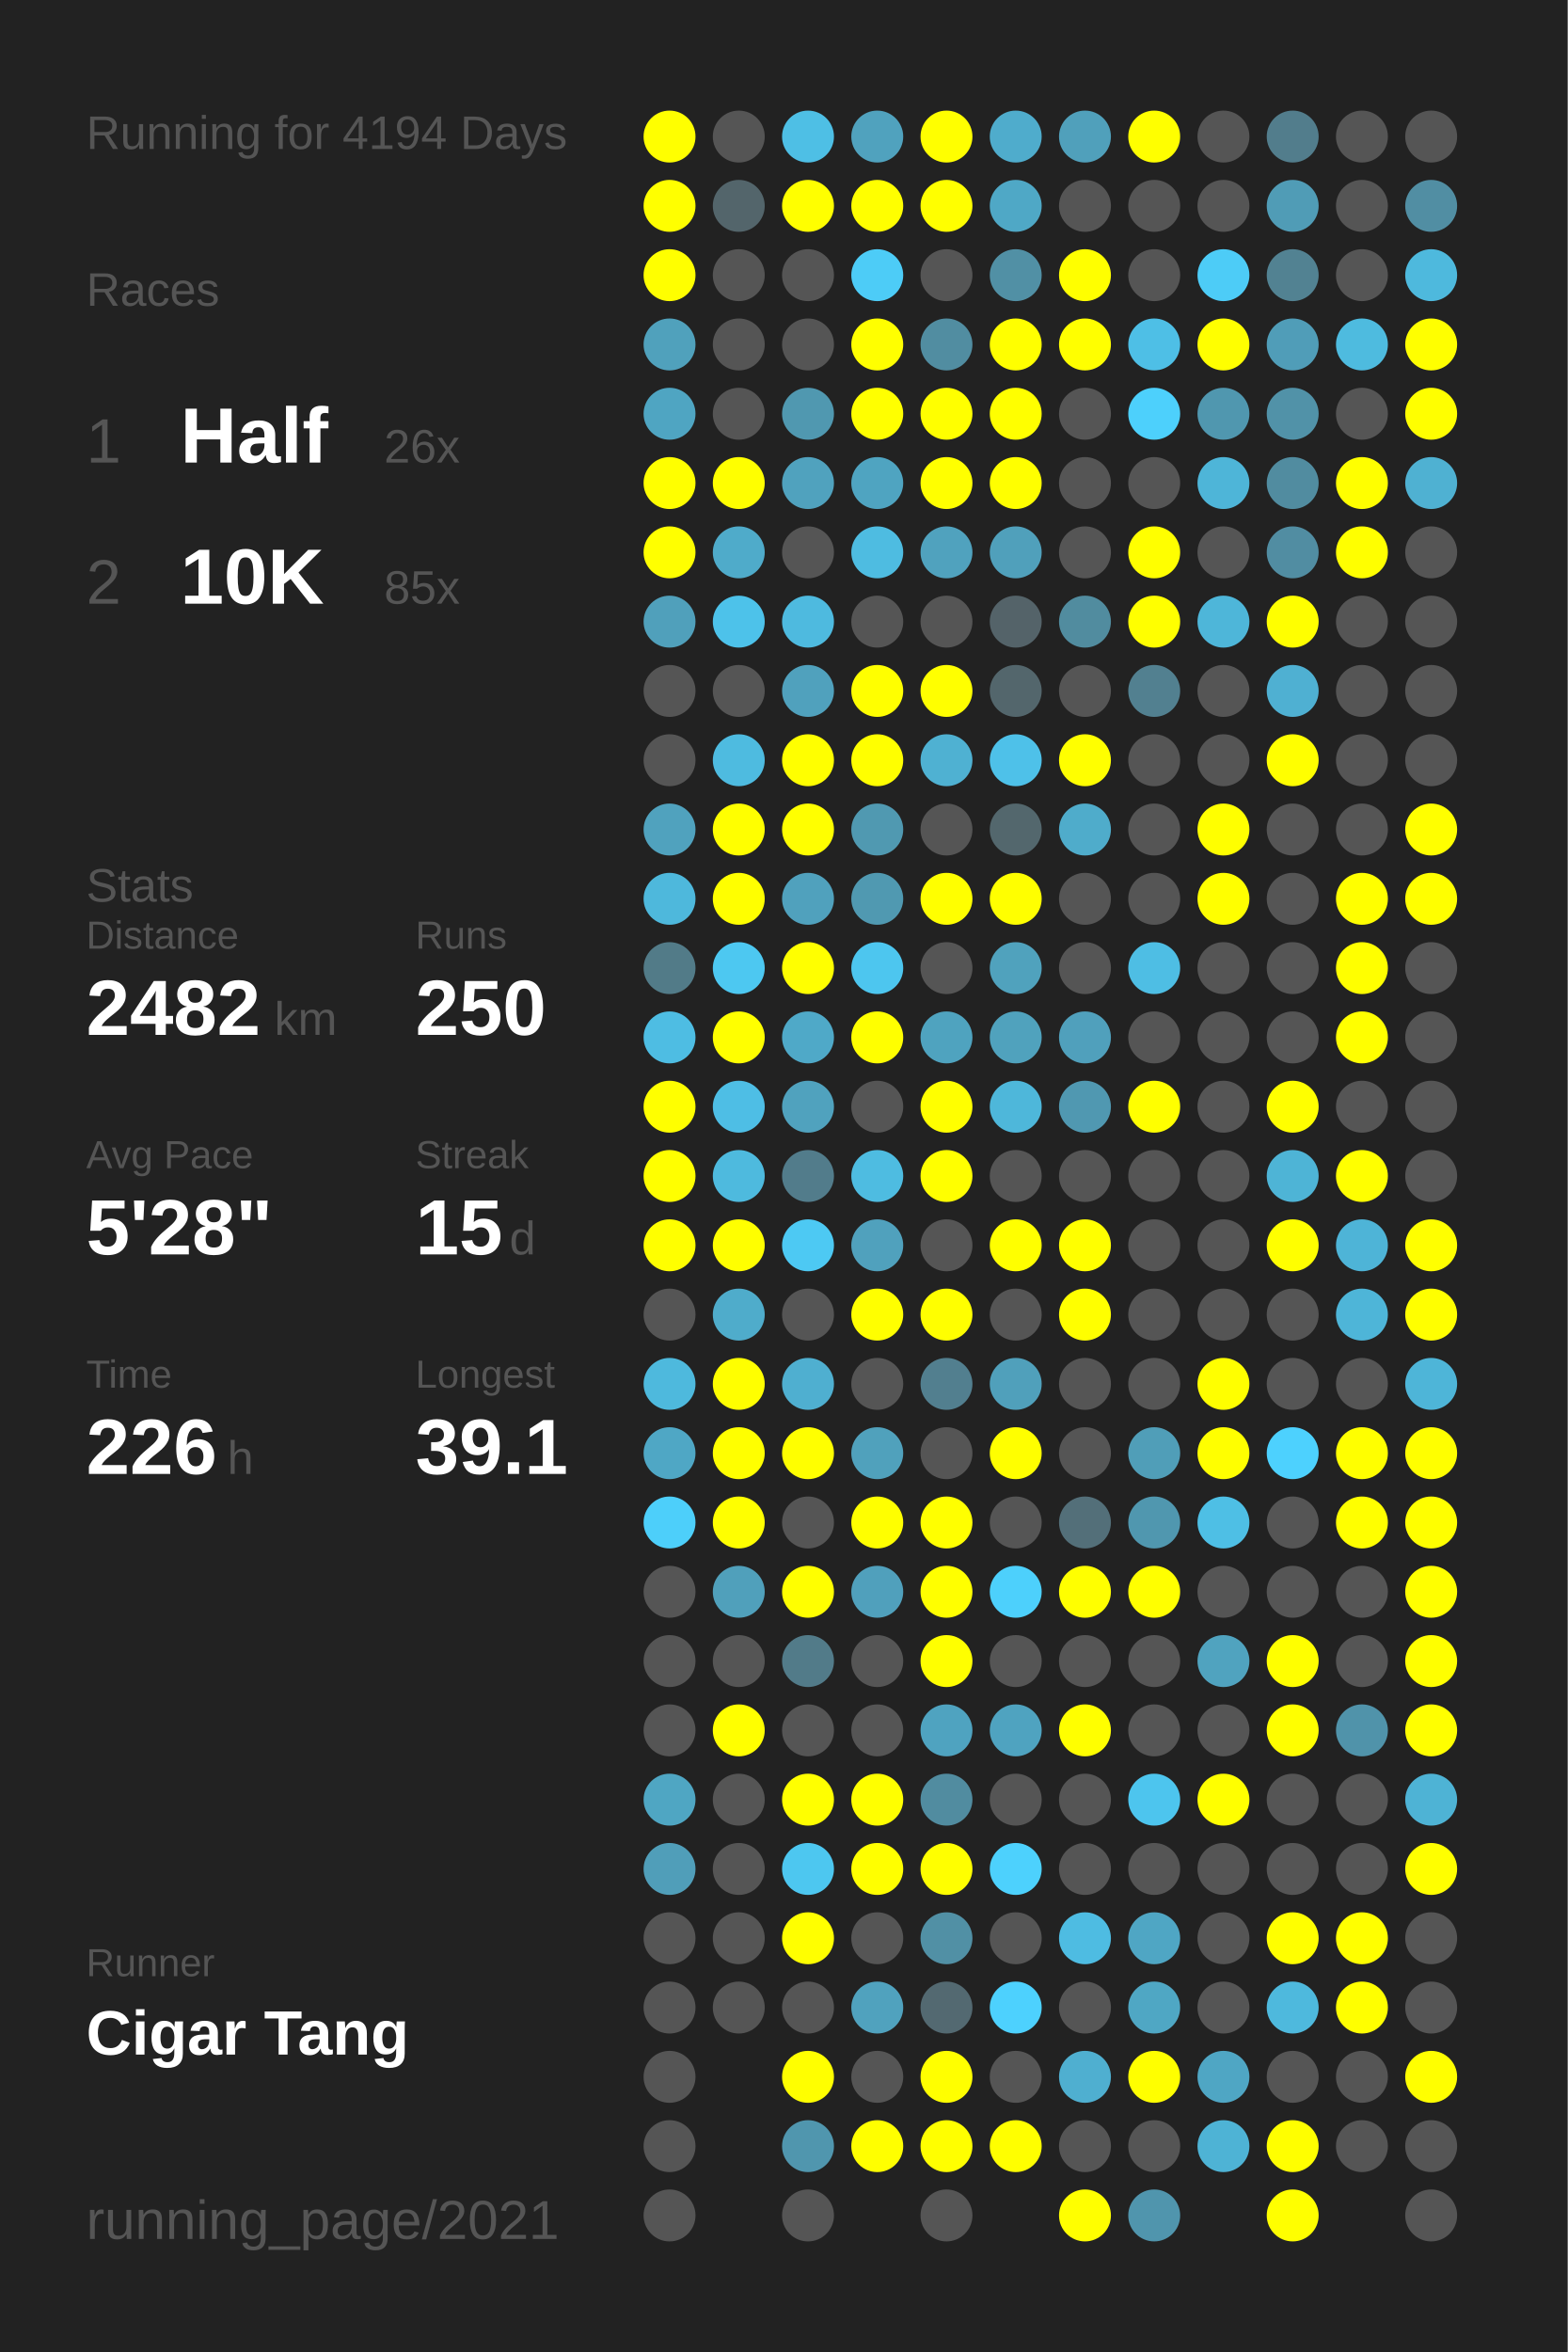
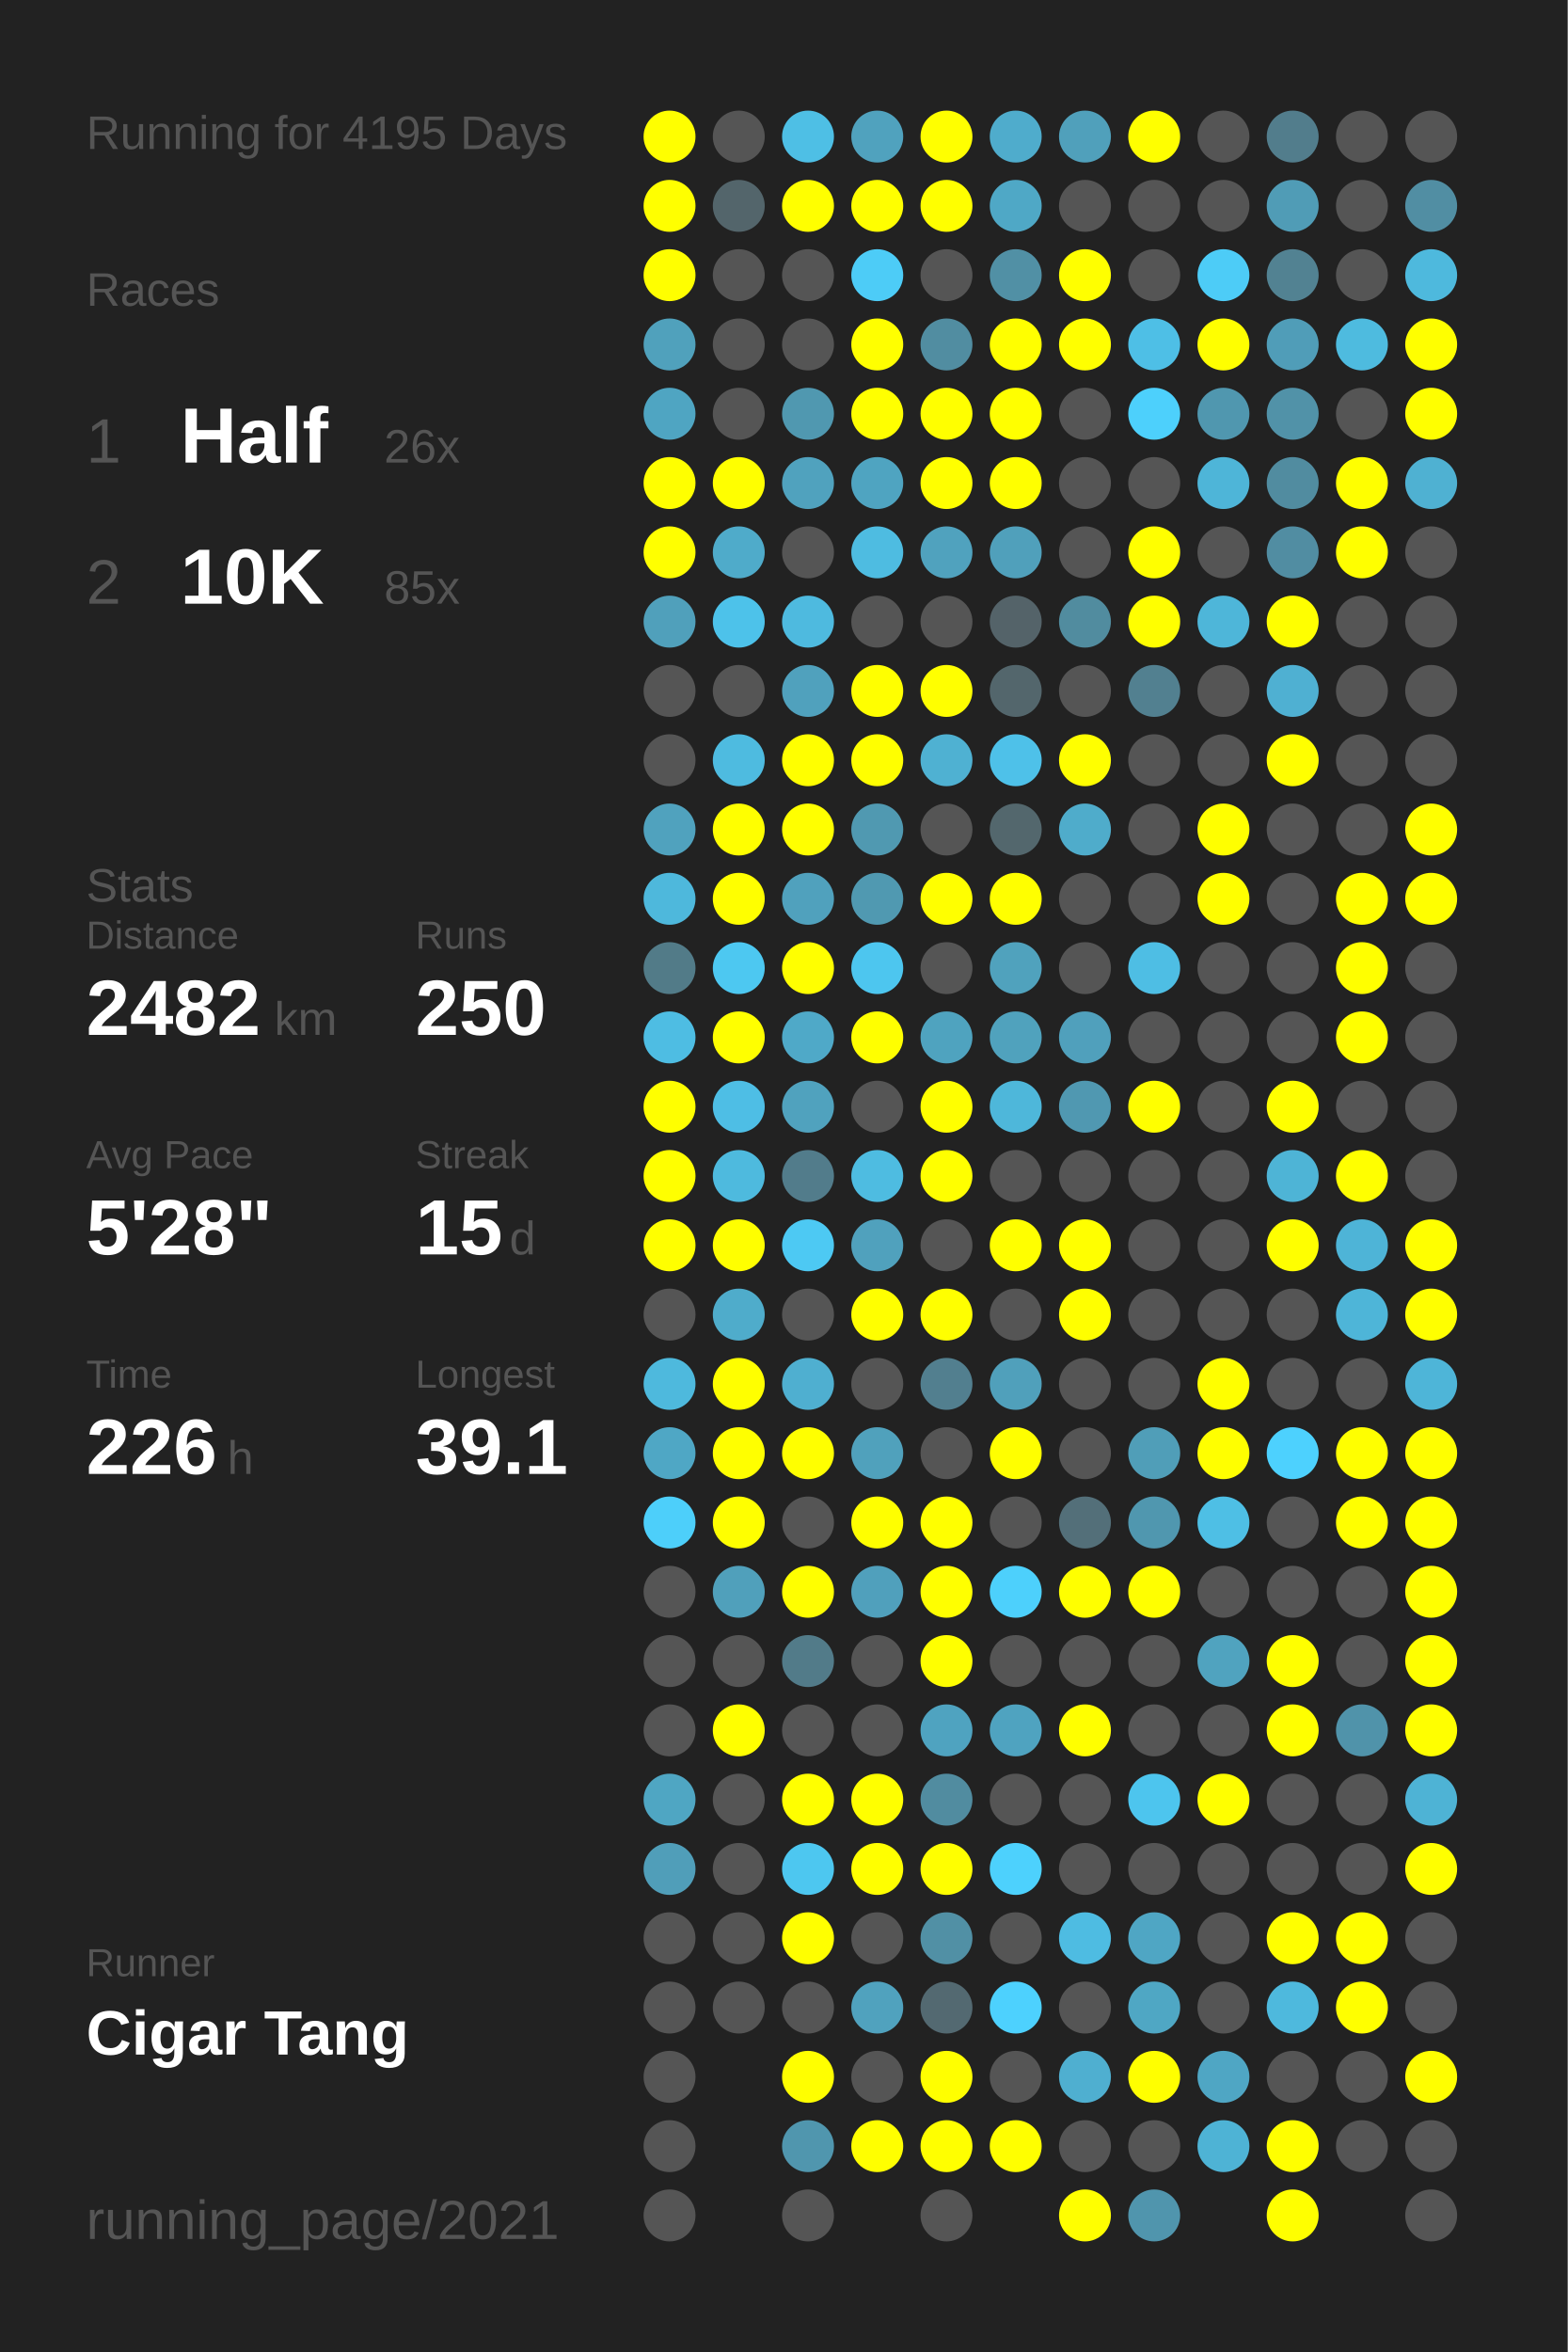
<svg xmlns="http://www.w3.org/2000/svg" baseProfile="full" height="300mm" version="1.1" viewBox="0,0,200,300" width="200mm">
  <defs />
  <rect fill="#222222" height="300" width="200" x="0" y="0" />
-   <text fill="#555555" style="font-size:6px; font-family:Arial;" x="11" y="19">Running for 4194 Days</text>
+   <text fill="#555555" style="font-size:6px; font-family:Arial;" x="11" y="19">Running for 4195 Days</text>
  <text fill="#555555" style="font-size:6px; font-family:Arial;" x="11" y="39">Races</text>
  <text fill="#555555" style="font-size:8px; font-family:Arial;" x="11" y="59">1</text>
  <text fill="#FFFFFF" style="font-size:10px; font-family:Arial; font-weight:bold;" x="23" y="59">Half</text>
  <text fill="#555555" style="font-size:6px; font-family:Arial;" x="49" y="59">26x</text>
  <text fill="#555555" style="font-size:8px; font-family:Arial;" x="11" y="77">2</text>
  <text fill="#FFFFFF" style="font-size:10px; font-family:Arial; font-weight:bold;" x="23" y="77">10K</text>
  <text fill="#555555" style="font-size:6px; font-family:Arial;" x="49" y="77">85x</text>
  <text fill="#555555" style="font-size:6px; font-family:Arial;" x="11" y="115">Stats</text>
  <text fill="#555555" style="font-size:5px; font-family:Arial;" x="11" y="121">Distance</text>
  <text fill="#FFFFFF" style="font-size:10px; font-family:Arial; font-weight:bold;" x="11" y="132">2482</text>
  <text fill="#555555" style="font-size:6px; font-family:Arial;" x="35" y="132">km</text>
  <text fill="#555555" style="font-size:5px; font-family:Arial;" x="53" y="121">Runs</text>
  <text fill="#FFFFFF" style="font-size:10px; font-family:Arial; font-weight:bold;" x="53" y="132">250</text>
  <text fill="#555555" style="font-size:5px; font-family:Arial;" x="11" y="149">Avg Pace</text>
  <text fill="#FFFFFF" style="font-size:10px; font-family:Arial; font-weight:bold;" x="11" y="160">5'28"</text>
  <text fill="#555555" style="font-size:5px; font-family:Arial;" x="53" y="149">Streak</text>
  <text fill="#FFFFFF" style="font-size:10px; font-family:Arial; font-weight:bold;" x="53" y="160">15</text>
  <text fill="#555555" style="font-size:6px; font-family:Arial;" x="65" y="160">d</text>
  <text fill="#555555" style="font-size:5px; font-family:Arial;" x="11" y="177">Time</text>
  <text fill="#FFFFFF" style="font-size:10px; font-family:Arial; font-weight:bold;" x="11" y="188">226</text>
  <text fill="#555555" style="font-size:6px; font-family:Arial;" x="29" y="188">h</text>
  <text fill="#555555" style="font-size:5px; font-family:Arial;" x="53" y="177">Longest</text>
  <text fill="#FFFFFF" style="font-size:10px; font-family:Arial; font-weight:bold;" x="53" y="188">39.1</text>
  <text fill="#555555" style="font-size:5px; font-family:Arial;" x="11" y="252.065">Runner</text>
  <text fill="#FFFFFF" style="font-size:8px; font-family:Arial; font-weight:bold;" x="11" y="262.065">Cigar Tang</text>
  <text fill="#555555" style="font-size:7px; font-family:Arial;" x="11" y="285.581">running_page/2021</text>
  <circle cx="85.417" cy="17.419" fill="#FFFF00" r="3.312" />
  <circle cx="85.417" cy="26.258" fill="#FFFF00" r="3.312" />
  <circle cx="85.417" cy="35.097" fill="#FFFF00" r="3.312" />
  <circle cx="85.417" cy="43.935" fill="#50a1bc" r="3.312" />
  <circle cx="85.417" cy="52.774" fill="#4fa5c2" r="3.312" />
  <circle cx="85.417" cy="61.613" fill="#FFFF00" r="3.312" />
  <circle cx="85.417" cy="70.452" fill="#FFFF00" r="3.312" />
  <circle cx="85.417" cy="79.29" fill="#50a0bb" r="3.312" />
  <circle cx="85.417" cy="88.129" fill="#555555" r="3.312" />
  <circle cx="85.417" cy="96.968" fill="#555555" r="3.312" />
  <circle cx="85.417" cy="105.806" fill="#50a2be" r="3.312" />
  <circle cx="85.417" cy="114.645" fill="#4eb8dc" r="3.312" />
  <circle cx="85.417" cy="123.484" fill="#527b88" r="3.312" />
  <circle cx="85.417" cy="132.323" fill="#4ebde3" r="3.312" />
  <circle cx="85.417" cy="141.161" fill="#FFFF00" r="3.312" />
  <circle cx="85.417" cy="150" fill="#FFFF00" r="3.312" />
  <circle cx="85.417" cy="158.839" fill="#FFFF00" r="3.312" />
  <circle cx="85.417" cy="167.677" fill="#555555" r="3.312" />
  <circle cx="85.417" cy="176.516" fill="#4eb9dd" r="3.312" />
  <circle cx="85.417" cy="185.355" fill="#4fa7c5" r="3.312" />
  <circle cx="85.417" cy="194.194" fill="#4dcffa" r="3.312" />
  <circle cx="85.417" cy="203.032" fill="#555555" r="3.312" />
  <circle cx="85.417" cy="211.871" fill="#555555" r="3.312" />
  <circle cx="85.417" cy="220.71" fill="#555555" r="3.312" />
  <circle cx="85.417" cy="229.548" fill="#4fa6c3" r="3.312" />
  <circle cx="85.417" cy="238.387" fill="#509eb9" r="3.312" />
  <circle cx="85.417" cy="247.226" fill="#555555" r="3.312" />
  <circle cx="85.417" cy="256.065" fill="#555555" r="3.312" />
  <circle cx="85.417" cy="264.903" fill="#555555" r="3.312" />
  <circle cx="85.417" cy="273.742" fill="#555555" r="3.312" />
  <circle cx="85.417" cy="282.581" fill="#555555" r="3.312" />
  <circle cx="94.25" cy="17.419" fill="#555555" r="3.312" />
  <circle cx="94.25" cy="26.258" fill="#53656b" r="3.312" />
  <circle cx="94.25" cy="35.097" fill="#555555" r="3.312" />
  <circle cx="94.25" cy="43.935" fill="#555555" r="3.312" />
  <circle cx="94.25" cy="52.774" fill="#555555" r="3.312" />
  <circle cx="94.25" cy="61.613" fill="#FFFF00" r="3.312" />
  <circle cx="94.25" cy="70.452" fill="#4fabca" r="3.312" />
  <circle cx="94.25" cy="79.29" fill="#4dc2ea" r="3.312" />
  <circle cx="94.25" cy="88.129" fill="#555555" r="3.312" />
  <circle cx="94.25" cy="96.968" fill="#4ebbe0" r="3.312" />
  <circle cx="94.25" cy="105.806" fill="#FFFF00" r="3.312" />
  <circle cx="94.25" cy="114.645" fill="#FFFF00" r="3.312" />
  <circle cx="94.25" cy="123.484" fill="#4dc8f1" r="3.312" />
  <circle cx="94.25" cy="132.323" fill="#FFFF00" r="3.312" />
  <circle cx="94.25" cy="141.161" fill="#4ebee5" r="3.312" />
  <circle cx="94.25" cy="150" fill="#4ebade" r="3.312" />
  <circle cx="94.25" cy="158.839" fill="#FFFF00" r="3.312" />
  <circle cx="94.25" cy="167.677" fill="#4faccb" r="3.312" />
  <circle cx="94.25" cy="176.516" fill="#FFFF00" r="3.312" />
  <circle cx="94.25" cy="185.355" fill="#FFFF00" r="3.312" />
  <circle cx="94.25" cy="194.194" fill="#FFFF00" r="3.312" />
  <circle cx="94.25" cy="203.032" fill="#50a0bb" r="3.312" />
  <circle cx="94.25" cy="211.871" fill="#555555" r="3.312" />
  <circle cx="94.25" cy="220.71" fill="#FFFF00" r="3.312" />
  <circle cx="94.25" cy="229.548" fill="#555555" r="3.312" />
  <circle cx="94.25" cy="238.387" fill="#555555" r="3.312" />
  <circle cx="94.25" cy="247.226" fill="#555555" r="3.312" />
  <circle cx="94.25" cy="256.065" fill="#555555" r="3.312" />
  <circle cx="103.083" cy="17.419" fill="#4ebfe5" r="3.312" />
  <circle cx="103.083" cy="26.258" fill="#FFFF00" r="3.312" />
  <circle cx="103.083" cy="35.097" fill="#555555" r="3.312" />
  <circle cx="103.083" cy="43.935" fill="#555555" r="3.312" />
  <circle cx="103.083" cy="52.774" fill="#5098b0" r="3.312" />
  <circle cx="103.083" cy="61.613" fill="#50a2be" r="3.312" />
  <circle cx="103.083" cy="70.452" fill="#555555" r="3.312" />
  <circle cx="103.083" cy="79.29" fill="#4ebadf" r="3.312" />
  <circle cx="103.083" cy="88.129" fill="#50a1bd" r="3.312" />
  <circle cx="103.083" cy="96.968" fill="#FFFF00" r="3.312" />
  <circle cx="103.083" cy="105.806" fill="#FFFF00" r="3.312" />
  <circle cx="103.083" cy="114.645" fill="#50a1bd" r="3.312" />
  <circle cx="103.083" cy="123.484" fill="#FFFF00" r="3.312" />
  <circle cx="103.083" cy="132.323" fill="#4fa9c8" r="3.312" />
  <circle cx="103.083" cy="141.161" fill="#50a2be" r="3.312" />
  <circle cx="103.083" cy="150" fill="#527c8b" r="3.312" />
  <circle cx="103.083" cy="158.839" fill="#4dc9f3" r="3.312" />
  <circle cx="103.083" cy="167.677" fill="#555555" r="3.312" />
  <circle cx="103.083" cy="176.516" fill="#4fafd0" r="3.312" />
  <circle cx="103.083" cy="185.355" fill="#FFFF00" r="3.312" />
  <circle cx="103.083" cy="194.194" fill="#555555" r="3.312" />
  <circle cx="103.083" cy="203.032" fill="#FFFF00" r="3.312" />
  <circle cx="103.083" cy="211.871" fill="#527b89" r="3.312" />
  <circle cx="103.083" cy="220.71" fill="#555555" r="3.312" />
  <circle cx="103.083" cy="229.548" fill="#FFFF00" r="3.312" />
  <circle cx="103.083" cy="238.387" fill="#4dc7f0" r="3.312" />
  <circle cx="103.083" cy="247.226" fill="#FFFF00" r="3.312" />
  <circle cx="103.083" cy="256.065" fill="#555555" r="3.312" />
  <circle cx="103.083" cy="264.903" fill="#FFFF00" r="3.312" />
  <circle cx="103.083" cy="273.742" fill="#5096ae" r="3.312" />
  <circle cx="103.083" cy="282.581" fill="#555555" r="3.312" />
  <circle cx="111.917" cy="17.419" fill="#50a2be" r="3.312" />
  <circle cx="111.917" cy="26.258" fill="#FFFF00" r="3.312" />
  <circle cx="111.917" cy="35.097" fill="#4dccf7" r="3.312" />
  <circle cx="111.917" cy="43.935" fill="#FFFF00" r="3.312" />
  <circle cx="111.917" cy="52.774" fill="#FFFF00" r="3.312" />
  <circle cx="111.917" cy="61.613" fill="#4fa4c1" r="3.312" />
  <circle cx="111.917" cy="70.452" fill="#4ebce1" r="3.312" />
  <circle cx="111.917" cy="79.29" fill="#555555" r="3.312" />
  <circle cx="111.917" cy="88.129" fill="#FFFF00" r="3.312" />
  <circle cx="111.917" cy="96.968" fill="#FFFF00" r="3.312" />
  <circle cx="111.917" cy="105.806" fill="#5099b1" r="3.312" />
  <circle cx="111.917" cy="114.645" fill="#5099b1" r="3.312" />
  <circle cx="111.917" cy="123.484" fill="#4dc6ef" r="3.312" />
  <circle cx="111.917" cy="132.323" fill="#FFFF00" r="3.312" />
  <circle cx="111.917" cy="141.161" fill="#555555" r="3.312" />
  <circle cx="111.917" cy="150" fill="#4ebce1" r="3.312" />
  <circle cx="111.917" cy="158.839" fill="#50a1bd" r="3.312" />
  <circle cx="111.917" cy="167.677" fill="#FFFF00" r="3.312" />
  <circle cx="111.917" cy="176.516" fill="#555555" r="3.312" />
  <circle cx="111.917" cy="185.355" fill="#50a1bc" r="3.312" />
  <circle cx="111.917" cy="194.194" fill="#FFFF00" r="3.312" />
  <circle cx="111.917" cy="203.032" fill="#50a0bc" r="3.312" />
  <circle cx="111.917" cy="211.871" fill="#555555" r="3.312" />
  <circle cx="111.917" cy="220.71" fill="#555555" r="3.312" />
  <circle cx="111.917" cy="229.548" fill="#FFFF00" r="3.312" />
  <circle cx="111.917" cy="238.387" fill="#FFFF00" r="3.312" />
  <circle cx="111.917" cy="247.226" fill="#555555" r="3.312" />
  <circle cx="111.917" cy="256.065" fill="#50a2be" r="3.312" />
  <circle cx="111.917" cy="264.903" fill="#555555" r="3.312" />
  <circle cx="111.917" cy="273.742" fill="#FFFF00" r="3.312" />
  <circle cx="120.75" cy="17.419" fill="#FFFF00" r="3.312" />
  <circle cx="120.75" cy="26.258" fill="#FFFF00" r="3.312" />
  <circle cx="120.75" cy="35.097" fill="#555555" r="3.312" />
  <circle cx="120.75" cy="43.935" fill="#518da1" r="3.312" />
  <circle cx="120.75" cy="52.774" fill="#FFFF00" r="3.312" />
  <circle cx="120.75" cy="61.613" fill="#FFFF00" r="3.312" />
  <circle cx="120.75" cy="70.452" fill="#50a2be" r="3.312" />
  <circle cx="120.75" cy="79.29" fill="#555555" r="3.312" />
  <circle cx="120.75" cy="88.129" fill="#FFFF00" r="3.312" />
  <circle cx="120.75" cy="96.968" fill="#4fb1d2" r="3.312" />
  <circle cx="120.75" cy="105.806" fill="#555555" r="3.312" />
  <circle cx="120.75" cy="114.645" fill="#FFFF00" r="3.312" />
  <circle cx="120.75" cy="123.484" fill="#555555" r="3.312" />
  <circle cx="120.75" cy="132.323" fill="#4fa3bf" r="3.312" />
  <circle cx="120.75" cy="141.161" fill="#FFFF00" r="3.312" />
  <circle cx="120.75" cy="150" fill="#FFFF00" r="3.312" />
  <circle cx="120.75" cy="158.839" fill="#555555" r="3.312" />
  <circle cx="120.75" cy="167.677" fill="#FFFF00" r="3.312" />
  <circle cx="120.75" cy="176.516" fill="#527f8f" r="3.312" />
  <circle cx="120.75" cy="185.355" fill="#555555" r="3.312" />
  <circle cx="120.75" cy="194.194" fill="#FFFF00" r="3.312" />
  <circle cx="120.75" cy="203.032" fill="#FFFF00" r="3.312" />
  <circle cx="120.75" cy="211.871" fill="#FFFF00" r="3.312" />
  <circle cx="120.75" cy="220.71" fill="#4fa3c0" r="3.312" />
  <circle cx="120.75" cy="229.548" fill="#518ca0" r="3.312" />
  <circle cx="120.75" cy="238.387" fill="#FFFF00" r="3.312" />
  <circle cx="120.75" cy="247.226" fill="#5190a5" r="3.312" />
  <circle cx="120.75" cy="256.065" fill="#536971" r="3.312" />
  <circle cx="120.75" cy="264.903" fill="#FFFF00" r="3.312" />
  <circle cx="120.75" cy="273.742" fill="#FFFF00" r="3.312" />
  <circle cx="120.75" cy="282.581" fill="#555555" r="3.312" />
  <circle cx="129.583" cy="17.419" fill="#4faccc" r="3.312" />
  <circle cx="129.583" cy="26.258" fill="#4fa8c6" r="3.312" />
  <circle cx="129.583" cy="35.097" fill="#5190a5" r="3.312" />
  <circle cx="129.583" cy="43.935" fill="#FFFF00" r="3.312" />
  <circle cx="129.583" cy="52.774" fill="#FFFF00" r="3.312" />
  <circle cx="129.583" cy="61.613" fill="#FFFF00" r="3.312" />
  <circle cx="129.583" cy="70.452" fill="#50a0bb" r="3.312" />
  <circle cx="129.583" cy="79.29" fill="#546369" r="3.312" />
  <circle cx="129.583" cy="88.129" fill="#53666c" r="3.312" />
  <circle cx="129.583" cy="96.968" fill="#4ec1e9" r="3.312" />
  <circle cx="129.583" cy="105.806" fill="#53676d" r="3.312" />
  <circle cx="129.583" cy="114.645" fill="#FFFF00" r="3.312" />
  <circle cx="129.583" cy="123.484" fill="#50a2bd" r="3.312" />
  <circle cx="129.583" cy="132.323" fill="#50a2bd" r="3.312" />
  <circle cx="129.583" cy="141.161" fill="#4eb7da" r="3.312" />
  <circle cx="129.583" cy="150" fill="#555555" r="3.312" />
  <circle cx="129.583" cy="158.839" fill="#FFFF00" r="3.312" />
  <circle cx="129.583" cy="167.677" fill="#555555" r="3.312" />
  <circle cx="129.583" cy="176.516" fill="#50a0bb" r="3.312" />
  <circle cx="129.583" cy="185.355" fill="#FFFF00" r="3.312" />
  <circle cx="129.583" cy="194.194" fill="#555555" r="3.312" />
  <circle cx="129.583" cy="203.032" fill="#4dd0fc" r="3.312" />
  <circle cx="129.583" cy="211.871" fill="#555555" r="3.312" />
  <circle cx="129.583" cy="220.71" fill="#4fa3c0" r="3.312" />
  <circle cx="129.583" cy="229.548" fill="#555555" r="3.312" />
  <circle cx="129.583" cy="238.387" fill="#4dd1fd" r="3.312" />
  <circle cx="129.583" cy="247.226" fill="#555555" r="3.312" />
  <circle cx="129.583" cy="256.065" fill="#4dd1fe" r="3.312" />
  <circle cx="129.583" cy="264.903" fill="#555555" r="3.312" />
  <circle cx="129.583" cy="273.742" fill="#FFFF00" r="3.312" />
  <circle cx="138.417" cy="17.419" fill="#50a0bb" r="3.312" />
  <circle cx="138.417" cy="26.258" fill="#555555" r="3.312" />
  <circle cx="138.417" cy="35.097" fill="#FFFF00" r="3.312" />
  <circle cx="138.417" cy="43.935" fill="#FFFF00" r="3.312" />
  <circle cx="138.417" cy="52.774" fill="#555555" r="3.312" />
  <circle cx="138.417" cy="61.613" fill="#555555" r="3.312" />
  <circle cx="138.417" cy="70.452" fill="#555555" r="3.312" />
  <circle cx="138.417" cy="79.29" fill="#518c9f" r="3.312" />
  <circle cx="138.417" cy="88.129" fill="#555555" r="3.312" />
  <circle cx="138.417" cy="96.968" fill="#FFFF00" r="3.312" />
  <circle cx="138.417" cy="105.806" fill="#4faccb" r="3.312" />
  <circle cx="138.417" cy="114.645" fill="#555555" r="3.312" />
  <circle cx="138.417" cy="123.484" fill="#555555" r="3.312" />
  <circle cx="138.417" cy="132.323" fill="#50a0bc" r="3.312" />
  <circle cx="138.417" cy="141.161" fill="#5098b1" r="3.312" />
  <circle cx="138.417" cy="150" fill="#555555" r="3.312" />
  <circle cx="138.417" cy="158.839" fill="#FFFF00" r="3.312" />
  <circle cx="138.417" cy="167.677" fill="#FFFF00" r="3.312" />
  <circle cx="138.417" cy="176.516" fill="#555555" r="3.312" />
  <circle cx="138.417" cy="185.355" fill="#555555" r="3.312" />
  <circle cx="138.417" cy="194.194" fill="#536f79" r="3.312" />
  <circle cx="138.417" cy="203.032" fill="#FFFF00" r="3.312" />
  <circle cx="138.417" cy="211.871" fill="#555555" r="3.312" />
  <circle cx="138.417" cy="220.71" fill="#FFFF00" r="3.312" />
  <circle cx="138.417" cy="229.548" fill="#555555" r="3.312" />
  <circle cx="138.417" cy="238.387" fill="#555555" r="3.312" />
  <circle cx="138.417" cy="247.226" fill="#4ebce2" r="3.312" />
  <circle cx="138.417" cy="256.065" fill="#555555" r="3.312" />
  <circle cx="138.417" cy="264.903" fill="#4fafd0" r="3.312" />
  <circle cx="138.417" cy="273.742" fill="#555555" r="3.312" />
  <circle cx="138.417" cy="282.581" fill="#FFFF00" r="3.312" />
  <circle cx="147.25" cy="17.419" fill="#FFFF00" r="3.312" />
  <circle cx="147.25" cy="26.258" fill="#555555" r="3.312" />
  <circle cx="147.25" cy="35.097" fill="#555555" r="3.312" />
  <circle cx="147.25" cy="43.935" fill="#4ebfe6" r="3.312" />
  <circle cx="147.25" cy="52.774" fill="#4dd0fc" r="3.312" />
  <circle cx="147.25" cy="61.613" fill="#555555" r="3.312" />
  <circle cx="147.25" cy="70.452" fill="#FFFF00" r="3.312" />
  <circle cx="147.25" cy="79.29" fill="#FFFF00" r="3.312" />
  <circle cx="147.25" cy="88.129" fill="#528090" r="3.312" />
  <circle cx="147.25" cy="96.968" fill="#555555" r="3.312" />
  <circle cx="147.25" cy="105.806" fill="#555555" r="3.312" />
  <circle cx="147.25" cy="114.645" fill="#555555" r="3.312" />
  <circle cx="147.25" cy="123.484" fill="#4ebee4" r="3.312" />
  <circle cx="147.25" cy="132.323" fill="#555555" r="3.312" />
  <circle cx="147.25" cy="141.161" fill="#FFFF00" r="3.312" />
  <circle cx="147.25" cy="150" fill="#555555" r="3.312" />
  <circle cx="147.25" cy="158.839" fill="#555555" r="3.312" />
  <circle cx="147.25" cy="167.677" fill="#555555" r="3.312" />
  <circle cx="147.25" cy="176.516" fill="#555555" r="3.312" />
  <circle cx="147.25" cy="185.355" fill="#509eb8" r="3.312" />
  <circle cx="147.25" cy="194.194" fill="#5097af" r="3.312" />
  <circle cx="147.25" cy="203.032" fill="#FFFF00" r="3.312" />
  <circle cx="147.25" cy="211.871" fill="#555555" r="3.312" />
  <circle cx="147.25" cy="220.71" fill="#555555" r="3.312" />
  <circle cx="147.25" cy="229.548" fill="#4dc5ee" r="3.312" />
  <circle cx="147.25" cy="238.387" fill="#555555" r="3.312" />
  <circle cx="147.25" cy="247.226" fill="#4fa6c4" r="3.312" />
  <circle cx="147.25" cy="256.065" fill="#4fa7c4" r="3.312" />
  <circle cx="147.25" cy="264.903" fill="#FFFF00" r="3.312" />
  <circle cx="147.25" cy="273.742" fill="#555555" r="3.312" />
  <circle cx="147.25" cy="282.581" fill="#5095ad" r="3.312" />
  <circle cx="156.083" cy="17.419" fill="#555555" r="3.312" />
  <circle cx="156.083" cy="26.258" fill="#555555" r="3.312" />
  <circle cx="156.083" cy="35.097" fill="#4dccf7" r="3.312" />
  <circle cx="156.083" cy="43.935" fill="#FFFF00" r="3.312" />
  <circle cx="156.083" cy="52.774" fill="#5097af" r="3.312" />
  <circle cx="156.083" cy="61.613" fill="#4eb5d8" r="3.312" />
  <circle cx="156.083" cy="70.452" fill="#555555" r="3.312" />
  <circle cx="156.083" cy="79.29" fill="#4eb6d9" r="3.312" />
  <circle cx="156.083" cy="88.129" fill="#555555" r="3.312" />
  <circle cx="156.083" cy="96.968" fill="#555555" r="3.312" />
  <circle cx="156.083" cy="105.806" fill="#FFFF00" r="3.312" />
  <circle cx="156.083" cy="114.645" fill="#FFFF00" r="3.312" />
  <circle cx="156.083" cy="123.484" fill="#555555" r="3.312" />
  <circle cx="156.083" cy="132.323" fill="#555555" r="3.312" />
  <circle cx="156.083" cy="141.161" fill="#555555" r="3.312" />
  <circle cx="156.083" cy="150" fill="#555555" r="3.312" />
  <circle cx="156.083" cy="158.839" fill="#555555" r="3.312" />
  <circle cx="156.083" cy="167.677" fill="#555555" r="3.312" />
  <circle cx="156.083" cy="176.516" fill="#FFFF00" r="3.312" />
  <circle cx="156.083" cy="185.355" fill="#FFFF00" r="3.312" />
  <circle cx="156.083" cy="194.194" fill="#4ebfe5" r="3.312" />
  <circle cx="156.083" cy="203.032" fill="#555555" r="3.312" />
  <circle cx="156.083" cy="211.871" fill="#50a3bf" r="3.312" />
  <circle cx="156.083" cy="220.71" fill="#555555" r="3.312" />
  <circle cx="156.083" cy="229.548" fill="#FFFF00" r="3.312" />
  <circle cx="156.083" cy="238.387" fill="#555555" r="3.312" />
  <circle cx="156.083" cy="247.226" fill="#555555" r="3.312" />
  <circle cx="156.083" cy="256.065" fill="#555555" r="3.312" />
  <circle cx="156.083" cy="264.903" fill="#4fa6c4" r="3.312" />
  <circle cx="156.083" cy="273.742" fill="#4eb3d5" r="3.312" />
  <circle cx="164.917" cy="17.419" fill="#527d8c" r="3.312" />
  <circle cx="164.917" cy="26.258" fill="#509cb6" r="3.312" />
  <circle cx="164.917" cy="35.097" fill="#528292" r="3.312" />
  <circle cx="164.917" cy="43.935" fill="#509db8" r="3.312" />
  <circle cx="164.917" cy="52.774" fill="#5192a8" r="3.312" />
  <circle cx="164.917" cy="61.613" fill="#518ca0" r="3.312" />
  <circle cx="164.917" cy="70.452" fill="#518da2" r="3.312" />
  <circle cx="164.917" cy="79.29" fill="#FFFF00" r="3.312" />
  <circle cx="164.917" cy="88.129" fill="#4fb0d2" r="3.312" />
  <circle cx="164.917" cy="96.968" fill="#FFFF00" r="3.312" />
  <circle cx="164.917" cy="105.806" fill="#555555" r="3.312" />
  <circle cx="164.917" cy="114.645" fill="#555555" r="3.312" />
  <circle cx="164.917" cy="123.484" fill="#555555" r="3.312" />
  <circle cx="164.917" cy="132.323" fill="#555555" r="3.312" />
  <circle cx="164.917" cy="141.161" fill="#FFFF00" r="3.312" />
  <circle cx="164.917" cy="150" fill="#4eb4d6" r="3.312" />
  <circle cx="164.917" cy="158.839" fill="#FFFF00" r="3.312" />
  <circle cx="164.917" cy="167.677" fill="#555555" r="3.312" />
  <circle cx="164.917" cy="176.516" fill="#555555" r="3.312" />
  <circle cx="164.917" cy="185.355" fill="#4dd1fe" r="3.312" />
  <circle cx="164.917" cy="194.194" fill="#555555" r="3.312" />
  <circle cx="164.917" cy="203.032" fill="#555555" r="3.312" />
  <circle cx="164.917" cy="211.871" fill="#FFFF00" r="3.312" />
  <circle cx="164.917" cy="220.71" fill="#FFFF00" r="3.312" />
  <circle cx="164.917" cy="229.548" fill="#555555" r="3.312" />
  <circle cx="164.917" cy="238.387" fill="#555555" r="3.312" />
  <circle cx="164.917" cy="247.226" fill="#FFFF00" r="3.312" />
  <circle cx="164.917" cy="256.065" fill="#4eb9dd" r="3.312" />
  <circle cx="164.917" cy="264.903" fill="#555555" r="3.312" />
  <circle cx="164.917" cy="273.742" fill="#FFFF00" r="3.312" />
  <circle cx="164.917" cy="282.581" fill="#FFFF00" r="3.312" />
  <circle cx="173.75" cy="17.419" fill="#555555" r="3.312" />
  <circle cx="173.75" cy="26.258" fill="#555555" r="3.312" />
  <circle cx="173.75" cy="35.097" fill="#555555" r="3.312" />
  <circle cx="173.75" cy="43.935" fill="#4ebbdf" r="3.312" />
  <circle cx="173.75" cy="52.774" fill="#555555" r="3.312" />
  <circle cx="173.75" cy="61.613" fill="#FFFF00" r="3.312" />
  <circle cx="173.75" cy="70.452" fill="#FFFF00" r="3.312" />
  <circle cx="173.75" cy="79.29" fill="#555555" r="3.312" />
  <circle cx="173.75" cy="88.129" fill="#555555" r="3.312" />
  <circle cx="173.75" cy="96.968" fill="#555555" r="3.312" />
  <circle cx="173.75" cy="105.806" fill="#555555" r="3.312" />
  <circle cx="173.75" cy="114.645" fill="#FFFF00" r="3.312" />
  <circle cx="173.75" cy="123.484" fill="#FFFF00" r="3.312" />
  <circle cx="173.75" cy="132.323" fill="#FFFF00" r="3.312" />
  <circle cx="173.75" cy="141.161" fill="#555555" r="3.312" />
  <circle cx="173.75" cy="150" fill="#FFFF00" r="3.312" />
  <circle cx="173.75" cy="158.839" fill="#4eb4d7" r="3.312" />
  <circle cx="173.75" cy="167.677" fill="#4eb5d8" r="3.312" />
  <circle cx="173.75" cy="176.516" fill="#555555" r="3.312" />
  <circle cx="173.75" cy="185.355" fill="#FFFF00" r="3.312" />
  <circle cx="173.75" cy="194.194" fill="#FFFF00" r="3.312" />
  <circle cx="173.75" cy="203.032" fill="#555555" r="3.312" />
  <circle cx="173.75" cy="211.871" fill="#555555" r="3.312" />
  <circle cx="173.75" cy="220.71" fill="#5093aa" r="3.312" />
  <circle cx="173.75" cy="229.548" fill="#555555" r="3.312" />
  <circle cx="173.75" cy="238.387" fill="#555555" r="3.312" />
  <circle cx="173.75" cy="247.226" fill="#FFFF00" r="3.312" />
  <circle cx="173.75" cy="256.065" fill="#FFFF00" r="3.312" />
  <circle cx="173.75" cy="264.903" fill="#555555" r="3.312" />
  <circle cx="173.75" cy="273.742" fill="#555555" r="3.312" />
  <circle cx="182.583" cy="17.419" fill="#555555" r="3.312" />
  <circle cx="182.583" cy="26.258" fill="#518ea3" r="3.312" />
  <circle cx="182.583" cy="35.097" fill="#4eb9dd" r="3.312" />
  <circle cx="182.583" cy="43.935" fill="#FFFF00" r="3.312" />
  <circle cx="182.583" cy="52.774" fill="#FFFF00" r="3.312" />
  <circle cx="182.583" cy="61.613" fill="#4fb1d2" r="3.312" />
  <circle cx="182.583" cy="70.452" fill="#555555" r="3.312" />
  <circle cx="182.583" cy="79.29" fill="#555555" r="3.312" />
  <circle cx="182.583" cy="88.129" fill="#555555" r="3.312" />
  <circle cx="182.583" cy="96.968" fill="#555555" r="3.312" />
  <circle cx="182.583" cy="105.806" fill="#FFFF00" r="3.312" />
  <circle cx="182.583" cy="114.645" fill="#FFFF00" r="3.312" />
  <circle cx="182.583" cy="123.484" fill="#555555" r="3.312" />
  <circle cx="182.583" cy="132.323" fill="#555555" r="3.312" />
  <circle cx="182.583" cy="141.161" fill="#555555" r="3.312" />
  <circle cx="182.583" cy="150" fill="#555555" r="3.312" />
  <circle cx="182.583" cy="158.839" fill="#FFFF00" r="3.312" />
  <circle cx="182.583" cy="167.677" fill="#FFFF00" r="3.312" />
  <circle cx="182.583" cy="176.516" fill="#4eb5d8" r="3.312" />
  <circle cx="182.583" cy="185.355" fill="#FFFF00" r="3.312" />
  <circle cx="182.583" cy="194.194" fill="#FFFF00" r="3.312" />
  <circle cx="182.583" cy="203.032" fill="#FFFF00" r="3.312" />
  <circle cx="182.583" cy="211.871" fill="#FFFF00" r="3.312" />
  <circle cx="182.583" cy="220.71" fill="#FFFF00" r="3.312" />
  <circle cx="182.583" cy="229.548" fill="#4eb3d5" r="3.312" />
  <circle cx="182.583" cy="238.387" fill="#FFFF00" r="3.312" />
  <circle cx="182.583" cy="247.226" fill="#555555" r="3.312" />
  <circle cx="182.583" cy="256.065" fill="#555555" r="3.312" />
  <circle cx="182.583" cy="264.903" fill="#FFFF00" r="3.312" />
  <circle cx="182.583" cy="273.742" fill="#555555" r="3.312" />
  <circle cx="182.583" cy="282.581" fill="#555555" r="3.312" />
</svg>
